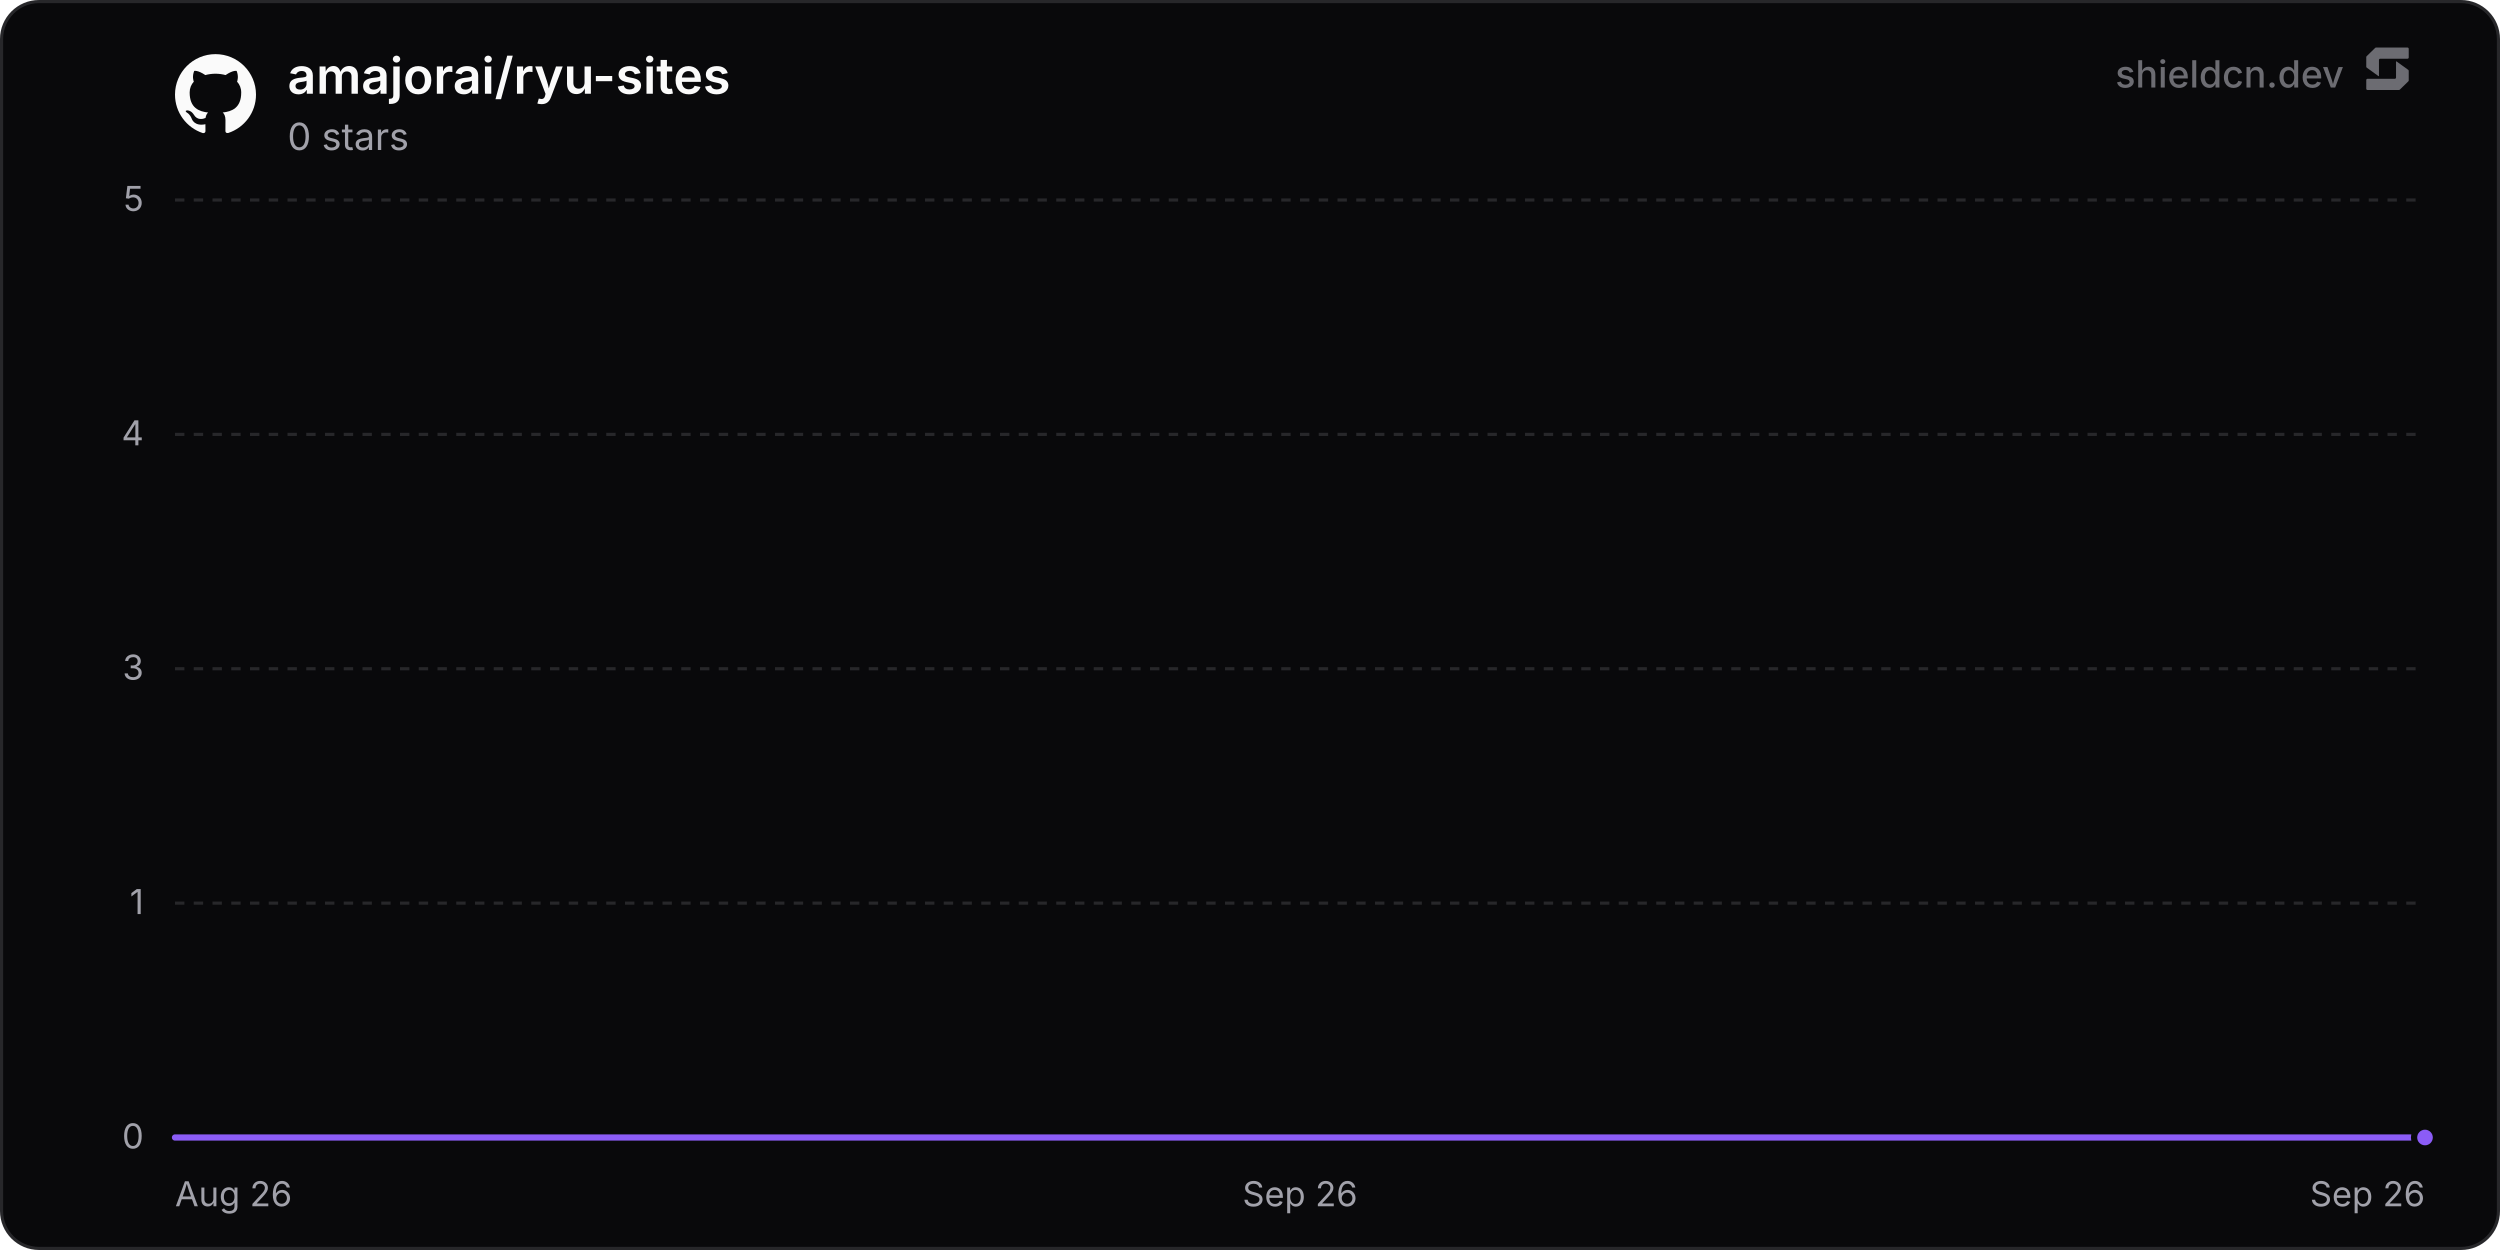
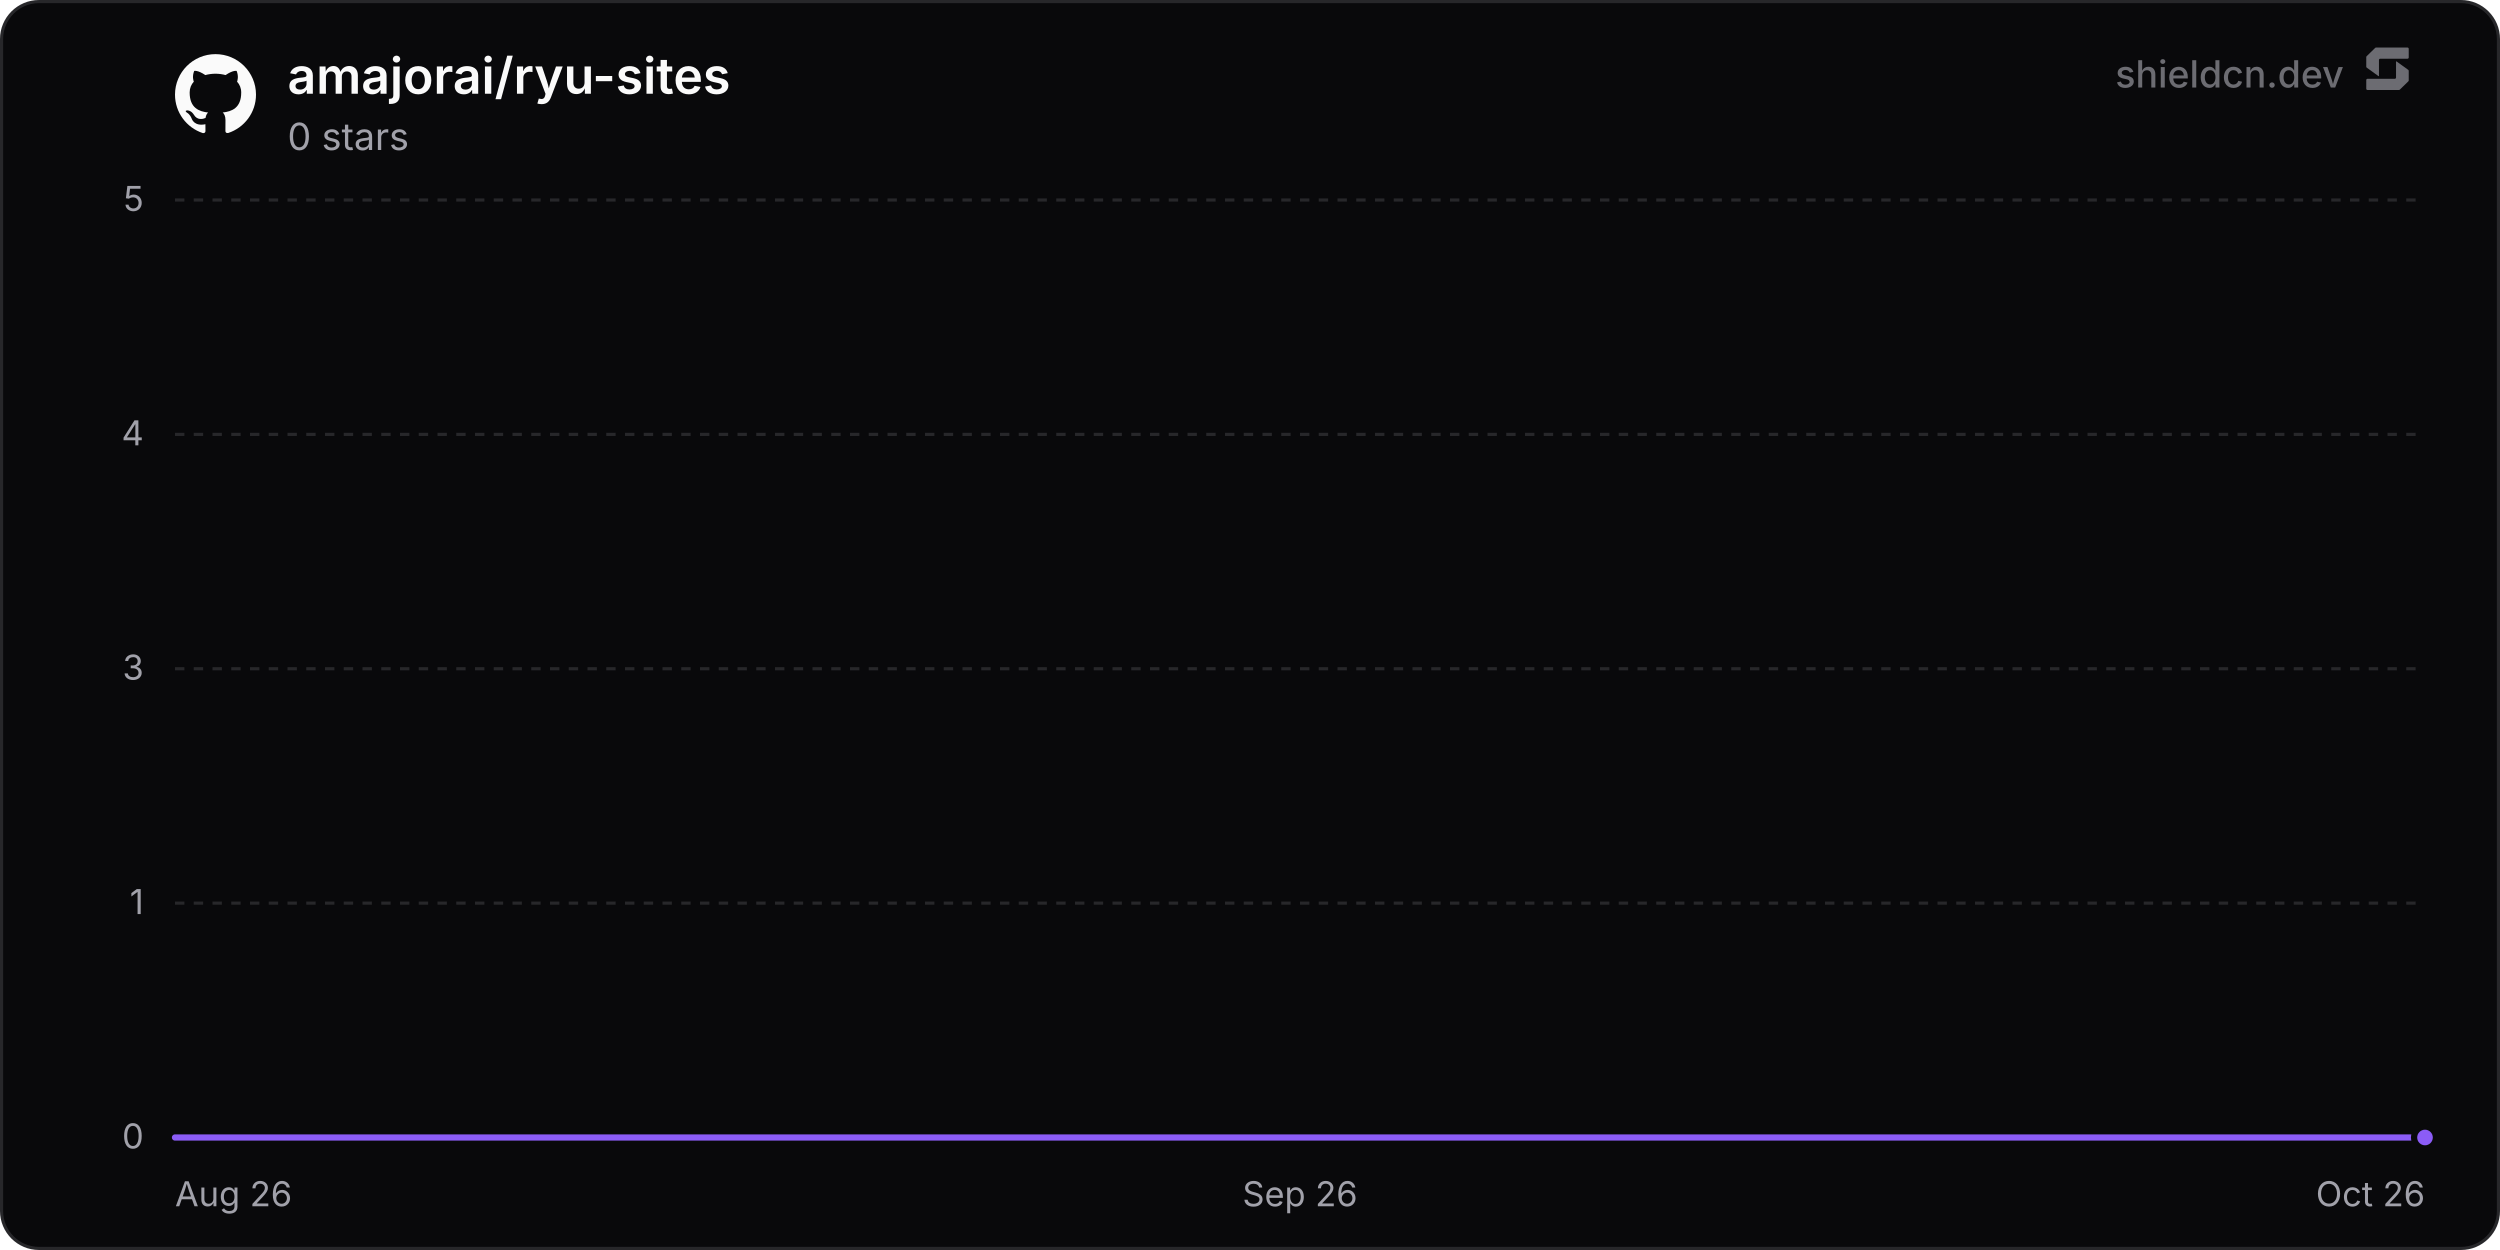
<svg xmlns="http://www.w3.org/2000/svg" width="800" height="400" viewBox="0 0 800 400" role="img" aria-label="amajorai/ryu-sites">
  <defs>
    <linearGradient id="chartFill0" x1="0" y1="0" x2="0" y2="1">
      <stop offset="0%" stop-color="rgba(139, 92, 246, 0.35)" />
      <stop offset="100%" stop-color="rgba(139, 92, 246, 0)" />
    </linearGradient>
  </defs>
  <rect x="0.5" y="0.5" width="799" height="399" rx="12" fill="#09090b" stroke="#27272a" stroke-width="1" />
  <line x1="56" y1="364" x2="776" y2="364" stroke="#27272a" stroke-width="1" />
  <text x="46" y="367.5" text-anchor="end" font-size="11" fill="#a1a1aa" font-family="'Inter', ui-sans-serif, system-ui, -apple-system, BlinkMacSystemFont, 'Segoe UI', Roboto, Helvetica, Arial, sans-serif">0</text>
  <line x1="56" y1="289" x2="776" y2="289" stroke="#27272a" stroke-width="1" stroke-dasharray="3 3" />
  <text x="46" y="292.5" text-anchor="end" font-size="11" fill="#a1a1aa" font-family="'Inter', ui-sans-serif, system-ui, -apple-system, BlinkMacSystemFont, 'Segoe UI', Roboto, Helvetica, Arial, sans-serif">1</text>
  <line x1="56" y1="214" x2="776" y2="214" stroke="#27272a" stroke-width="1" stroke-dasharray="3 3" />
  <text x="46" y="217.5" text-anchor="end" font-size="11" fill="#a1a1aa" font-family="'Inter', ui-sans-serif, system-ui, -apple-system, BlinkMacSystemFont, 'Segoe UI', Roboto, Helvetica, Arial, sans-serif">3</text>
  <line x1="56" y1="139" x2="776" y2="139" stroke="#27272a" stroke-width="1" stroke-dasharray="3 3" />
  <text x="46" y="142.5" text-anchor="end" font-size="11" fill="#a1a1aa" font-family="'Inter', ui-sans-serif, system-ui, -apple-system, BlinkMacSystemFont, 'Segoe UI', Roboto, Helvetica, Arial, sans-serif">4</text>
  <line x1="56" y1="64" x2="776" y2="64" stroke="#27272a" stroke-width="1" stroke-dasharray="3 3" />
  <text x="46" y="67.5" text-anchor="end" font-size="11" fill="#a1a1aa" font-family="'Inter', ui-sans-serif, system-ui, -apple-system, BlinkMacSystemFont, 'Segoe UI', Roboto, Helvetica, Arial, sans-serif">5</text>
  <text x="56" y="386" text-anchor="start" font-size="11" fill="#a1a1aa" font-family="'Inter', ui-sans-serif, system-ui, -apple-system, BlinkMacSystemFont, 'Segoe UI', Roboto, Helvetica, Arial, sans-serif">Aug 26</text>
  <text x="416" y="386" text-anchor="middle" font-size="11" fill="#a1a1aa" font-family="'Inter', ui-sans-serif, system-ui, -apple-system, BlinkMacSystemFont, 'Segoe UI', Roboto, Helvetica, Arial, sans-serif">Sep 26</text>
-   <text x="776" y="386" text-anchor="end" font-size="11" fill="#a1a1aa" font-family="'Inter', ui-sans-serif, system-ui, -apple-system, BlinkMacSystemFont, 'Segoe UI', Roboto, Helvetica, Arial, sans-serif">Sep 26</text>
-   <path d="M56 364 L186.92 364 L317.83 364 L448.75 364 L579.66 364 L710.58 364 L776 364 L776 364 L56 364 Z" fill="url(#chartFill0)" />
-   <path d="M56 364 L186.92 364 L317.83 364 L448.75 364 L579.66 364 L710.58 364 L776 364" fill="none" stroke="#8b5cf6" stroke-width="2" stroke-linejoin="round" stroke-linecap="round" />
+   <text x="776" y="386" text-anchor="end" font-size="11" fill="#a1a1aa" font-family="'Inter', ui-sans-serif, system-ui, -apple-system, BlinkMacSystemFont, 'Segoe UI', Roboto, Helvetica, Arial, sans-serif">Oct 26</text>
+   <path d="M56 364 L183.53 364 L311.06 364 L438.59 364 L566.12 364 L693.65 364 L776 364 L776 364 L56 364 Z" fill="url(#chartFill0)" />
+   <path d="M56 364 L183.53 364 L311.06 364 L438.59 364 L566.12 364 L693.65 364 L776 364" fill="none" stroke="#8b5cf6" stroke-width="2" stroke-linejoin="round" stroke-linecap="round" />
  <circle cx="776" cy="364" r="3.5" fill="#8b5cf6" stroke="#09090b" stroke-width="2" />
  <g transform="translate(56, 17) scale(1.08)" fill="#fafafa">
    <path d="M12 .297c-6.63 0-12 5.373-12 12 0 5.303 3.438 9.8 8.205 11.385.6.113.82-.258.82-.577 0-.285-.01-1.04-.015-2.04-3.338.724-4.042-1.61-4.042-1.61C4.422 18.07 3.633 17.7 3.633 17.7c-1.087-.744.084-.729.084-.729 1.205.084 1.838 1.236 1.838 1.236 1.07 1.835 2.809 1.305 3.495.998.108-.776.417-1.305.76-1.605-2.665-.3-5.466-1.332-5.466-5.93 0-1.31.465-2.38 1.235-3.22-.135-.303-.54-1.523.105-3.176 0 0 1.005-.322 3.3 1.23.96-.267 1.98-.399 3-.405 1.02.006 2.04.138 3 .405 2.28-1.552 3.285-1.23 3.285-1.23.645 1.653.24 2.873.12 3.176.765.84 1.23 1.91 1.23 3.22 0 4.61-2.805 5.625-5.475 5.92.42.36.81 1.096.81 2.22 0 1.606-.015 2.896-.015 3.286 0 .315.21.69.825.57C20.565 22.092 24 17.592 24 12.297c0-6.627-5.373-12-12-12" />
  </g>
  <text x="92" y="30" font-size="16" font-weight="600" fill="#fafafa" font-family="'Inter', ui-sans-serif, system-ui, -apple-system, BlinkMacSystemFont, 'Segoe UI', Roboto, Helvetica, Arial, sans-serif">amajorai/ryu-sites</text>
  <text x="92" y="48" font-size="12" fill="#a1a1aa" font-family="'Inter', ui-sans-serif, system-ui, -apple-system, BlinkMacSystemFont, 'Segoe UI', Roboto, Helvetica, Arial, sans-serif">0 stars</text>
  <g fill-opacity="0.65">
    <text x="750" y="28" text-anchor="end" font-size="12" font-weight="500" fill="#a1a1aa" font-family="'Inter', ui-sans-serif, system-ui, -apple-system, BlinkMacSystemFont, 'Segoe UI', Roboto, Helvetica, Arial, sans-serif">shieldcn.dev</text>
    <g transform="translate(756, 14) scale(0.01)" fill="#a1a1aa">
      <path d="M1088.4,565.1c-6.5-4.7-15.5,0-15.5,7.9v510.2c0,21.3-18.1,38.6-40.4,38.6H160.9c-22.3,0-40.4,17.3-40.4,38.6v280.8c0,21.3,18.1,38.6,40.4,38.6h1004.5c10.8,0,21.2-4.2,28.8-11.6l273.4-266.3c7.4-7.2,11.6-16.9,11.6-27v-308.7c0-12.1-5.9-23.5-16.1-30.8l-374.7-270.3Z" />
      <path d="M511.2,1035.9c6.5,4.7,15.5,0,15.5-7.9v-510.2c0-21.3,18.1-38.6,40.4-38.6h871.7c22.3,0,40.4-17.3,40.4-38.6V159.7c0-21.3-18.1-38.6-40.4-38.6H434.3c-10.8,0-21.2,4.2-28.8,11.6L132,399c-7.4,7.2-11.6,16.9-11.6,27v308.7c0,12.1,5.9,23.5,16.1,30.8l374.7,270.3Z" />
    </g>
  </g>
</svg>
